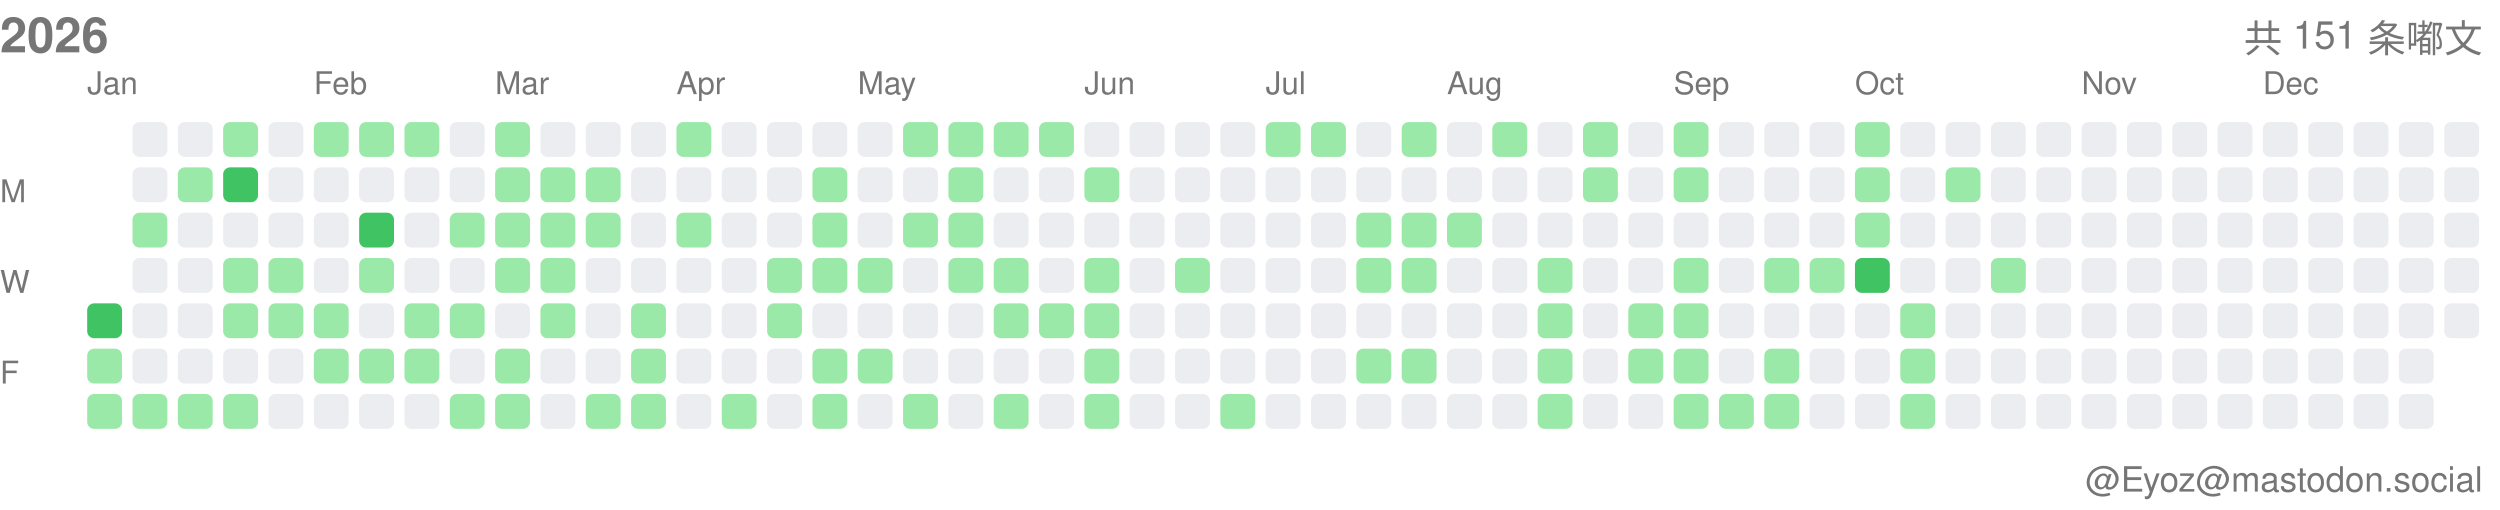
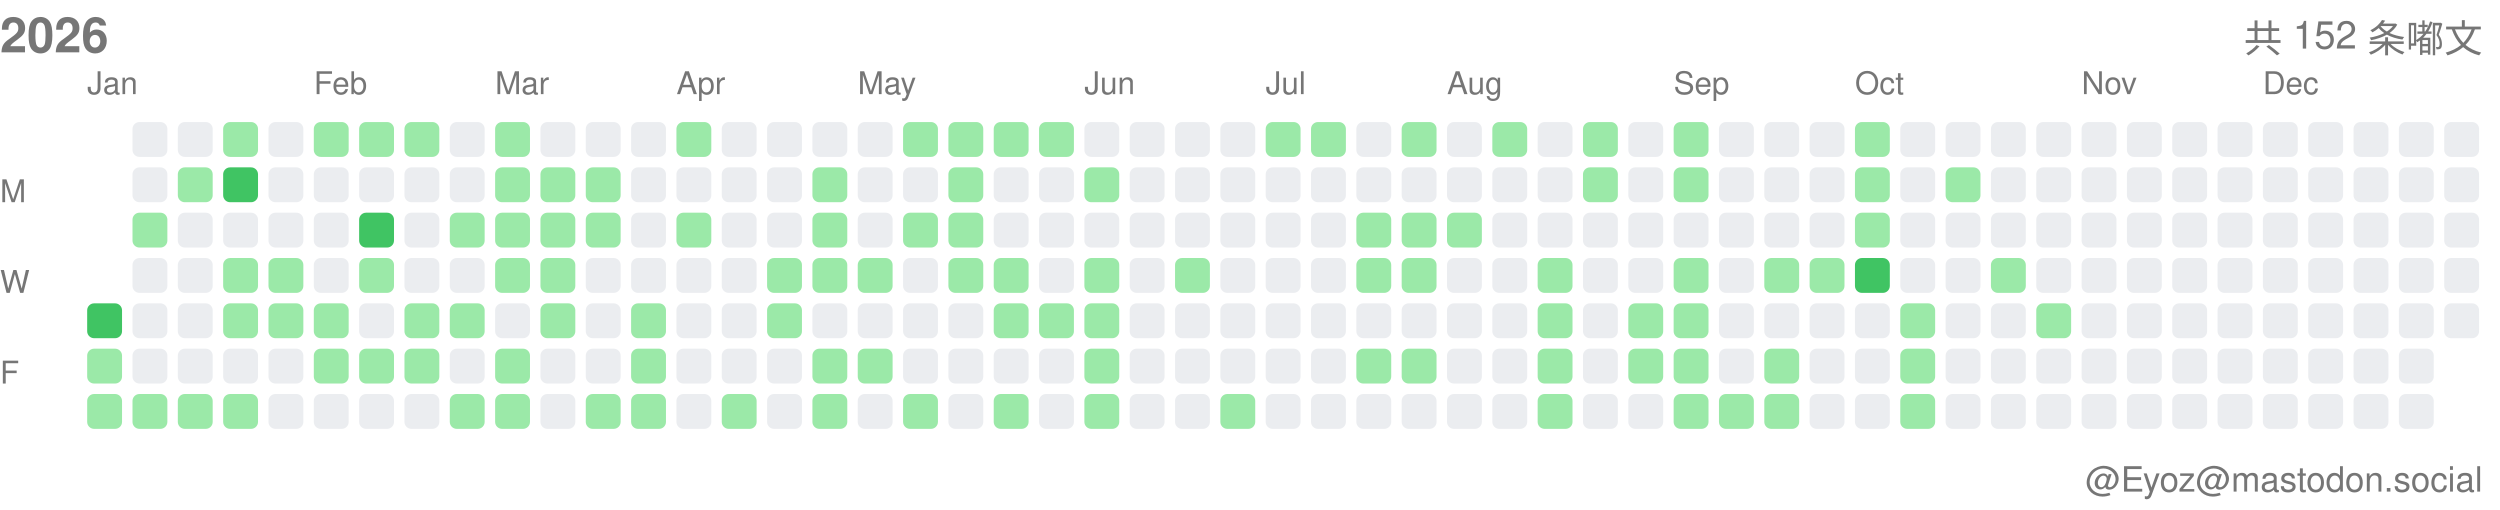
<svg xmlns="http://www.w3.org/2000/svg" width="717" height="146">
  <style>.month-label, .wday-label, .year-label, .total-label, .user-label { font-family: -apple-system, BlinkMacSystemFont, "Segoe UI", Helvetica, Arial, sans-serif, "Apple Color Emoji", "Segoe UI Emoji"; font-size: 9px; fill: #767676; } .year-label { font-size: 14px; font-weight: 600; } .total-label { font-size: 11px; font-weight: 500; } .user-label { font-size: 10px; }</style>
  <text x="0" y="15" class="year-label">2026</text>
-   <text x="712" y="15" class="total-label" text-anchor="end">共 151 条嘟文</text>
+   <text x="712" y="15" class="total-label" text-anchor="end">共 152 条嘟文</text>
  <text x="712" y="141" class="user-label" text-anchor="end">@Eyoz@mastodon.social</text>
  <text x="0" y="58" class="wday-label">M</text>
  <text x="0" y="84" class="wday-label">W</text>
  <text x="0" y="110" class="wday-label">F</text>
  <rect x="25" y="87" width="10" height="10" fill="#40c463" rx="2" ry="2" />
  <rect x="25" y="100" width="10" height="10" fill="#9be9a8" rx="2" ry="2" />
  <rect x="25" y="113" width="10" height="10" fill="#9be9a8" rx="2" ry="2" />
  <rect x="38" y="35" width="10" height="10" fill="#ebedf0" rx="2" ry="2" />
  <rect x="38" y="48" width="10" height="10" fill="#ebedf0" rx="2" ry="2" />
  <rect x="38" y="61" width="10" height="10" fill="#9be9a8" rx="2" ry="2" />
  <rect x="38" y="74" width="10" height="10" fill="#ebedf0" rx="2" ry="2" />
  <rect x="38" y="87" width="10" height="10" fill="#ebedf0" rx="2" ry="2" />
  <rect x="38" y="100" width="10" height="10" fill="#ebedf0" rx="2" ry="2" />
  <rect x="38" y="113" width="10" height="10" fill="#9be9a8" rx="2" ry="2" />
  <rect x="51" y="35" width="10" height="10" fill="#ebedf0" rx="2" ry="2" />
  <rect x="51" y="48" width="10" height="10" fill="#9be9a8" rx="2" ry="2" />
  <rect x="51" y="61" width="10" height="10" fill="#ebedf0" rx="2" ry="2" />
  <rect x="51" y="74" width="10" height="10" fill="#ebedf0" rx="2" ry="2" />
  <rect x="51" y="87" width="10" height="10" fill="#ebedf0" rx="2" ry="2" />
  <rect x="51" y="100" width="10" height="10" fill="#ebedf0" rx="2" ry="2" />
  <rect x="51" y="113" width="10" height="10" fill="#9be9a8" rx="2" ry="2" />
  <rect x="64" y="35" width="10" height="10" fill="#9be9a8" rx="2" ry="2" />
  <rect x="64" y="48" width="10" height="10" fill="#40c463" rx="2" ry="2" />
  <rect x="64" y="61" width="10" height="10" fill="#ebedf0" rx="2" ry="2" />
  <rect x="64" y="74" width="10" height="10" fill="#9be9a8" rx="2" ry="2" />
  <rect x="64" y="87" width="10" height="10" fill="#9be9a8" rx="2" ry="2" />
  <rect x="64" y="100" width="10" height="10" fill="#ebedf0" rx="2" ry="2" />
  <rect x="64" y="113" width="10" height="10" fill="#9be9a8" rx="2" ry="2" />
  <rect x="77" y="35" width="10" height="10" fill="#ebedf0" rx="2" ry="2" />
  <rect x="77" y="48" width="10" height="10" fill="#ebedf0" rx="2" ry="2" />
  <rect x="77" y="61" width="10" height="10" fill="#ebedf0" rx="2" ry="2" />
  <rect x="77" y="74" width="10" height="10" fill="#9be9a8" rx="2" ry="2" />
  <rect x="77" y="87" width="10" height="10" fill="#9be9a8" rx="2" ry="2" />
  <rect x="77" y="100" width="10" height="10" fill="#ebedf0" rx="2" ry="2" />
  <rect x="77" y="113" width="10" height="10" fill="#ebedf0" rx="2" ry="2" />
  <rect x="90" y="35" width="10" height="10" fill="#9be9a8" rx="2" ry="2" />
  <rect x="90" y="48" width="10" height="10" fill="#ebedf0" rx="2" ry="2" />
  <rect x="90" y="61" width="10" height="10" fill="#ebedf0" rx="2" ry="2" />
  <rect x="90" y="74" width="10" height="10" fill="#ebedf0" rx="2" ry="2" />
  <rect x="90" y="87" width="10" height="10" fill="#9be9a8" rx="2" ry="2" />
  <rect x="90" y="100" width="10" height="10" fill="#9be9a8" rx="2" ry="2" />
  <rect x="90" y="113" width="10" height="10" fill="#ebedf0" rx="2" ry="2" />
  <rect x="103" y="35" width="10" height="10" fill="#9be9a8" rx="2" ry="2" />
  <rect x="103" y="48" width="10" height="10" fill="#ebedf0" rx="2" ry="2" />
  <rect x="103" y="61" width="10" height="10" fill="#40c463" rx="2" ry="2" />
  <rect x="103" y="74" width="10" height="10" fill="#9be9a8" rx="2" ry="2" />
  <rect x="103" y="87" width="10" height="10" fill="#ebedf0" rx="2" ry="2" />
  <rect x="103" y="100" width="10" height="10" fill="#9be9a8" rx="2" ry="2" />
  <rect x="103" y="113" width="10" height="10" fill="#ebedf0" rx="2" ry="2" />
  <rect x="116" y="35" width="10" height="10" fill="#9be9a8" rx="2" ry="2" />
  <rect x="116" y="48" width="10" height="10" fill="#ebedf0" rx="2" ry="2" />
  <rect x="116" y="61" width="10" height="10" fill="#ebedf0" rx="2" ry="2" />
  <rect x="116" y="74" width="10" height="10" fill="#ebedf0" rx="2" ry="2" />
  <rect x="116" y="87" width="10" height="10" fill="#9be9a8" rx="2" ry="2" />
  <rect x="116" y="100" width="10" height="10" fill="#9be9a8" rx="2" ry="2" />
  <rect x="116" y="113" width="10" height="10" fill="#ebedf0" rx="2" ry="2" />
  <rect x="129" y="35" width="10" height="10" fill="#ebedf0" rx="2" ry="2" />
  <rect x="129" y="48" width="10" height="10" fill="#ebedf0" rx="2" ry="2" />
  <rect x="129" y="61" width="10" height="10" fill="#9be9a8" rx="2" ry="2" />
  <rect x="129" y="74" width="10" height="10" fill="#ebedf0" rx="2" ry="2" />
  <rect x="129" y="87" width="10" height="10" fill="#9be9a8" rx="2" ry="2" />
  <rect x="129" y="100" width="10" height="10" fill="#ebedf0" rx="2" ry="2" />
  <rect x="129" y="113" width="10" height="10" fill="#9be9a8" rx="2" ry="2" />
  <rect x="142" y="35" width="10" height="10" fill="#9be9a8" rx="2" ry="2" />
  <rect x="142" y="48" width="10" height="10" fill="#9be9a8" rx="2" ry="2" />
  <rect x="142" y="61" width="10" height="10" fill="#9be9a8" rx="2" ry="2" />
  <rect x="142" y="74" width="10" height="10" fill="#9be9a8" rx="2" ry="2" />
  <rect x="142" y="87" width="10" height="10" fill="#ebedf0" rx="2" ry="2" />
  <rect x="142" y="100" width="10" height="10" fill="#9be9a8" rx="2" ry="2" />
  <rect x="142" y="113" width="10" height="10" fill="#9be9a8" rx="2" ry="2" />
  <rect x="155" y="35" width="10" height="10" fill="#ebedf0" rx="2" ry="2" />
  <rect x="155" y="48" width="10" height="10" fill="#9be9a8" rx="2" ry="2" />
  <rect x="155" y="61" width="10" height="10" fill="#9be9a8" rx="2" ry="2" />
  <rect x="155" y="74" width="10" height="10" fill="#9be9a8" rx="2" ry="2" />
  <rect x="155" y="87" width="10" height="10" fill="#9be9a8" rx="2" ry="2" />
  <rect x="155" y="100" width="10" height="10" fill="#ebedf0" rx="2" ry="2" />
  <rect x="155" y="113" width="10" height="10" fill="#ebedf0" rx="2" ry="2" />
  <rect x="168" y="35" width="10" height="10" fill="#ebedf0" rx="2" ry="2" />
  <rect x="168" y="48" width="10" height="10" fill="#9be9a8" rx="2" ry="2" />
  <rect x="168" y="61" width="10" height="10" fill="#9be9a8" rx="2" ry="2" />
  <rect x="168" y="74" width="10" height="10" fill="#ebedf0" rx="2" ry="2" />
  <rect x="168" y="87" width="10" height="10" fill="#ebedf0" rx="2" ry="2" />
  <rect x="168" y="100" width="10" height="10" fill="#ebedf0" rx="2" ry="2" />
  <rect x="168" y="113" width="10" height="10" fill="#9be9a8" rx="2" ry="2" />
  <rect x="181" y="35" width="10" height="10" fill="#ebedf0" rx="2" ry="2" />
  <rect x="181" y="48" width="10" height="10" fill="#ebedf0" rx="2" ry="2" />
  <rect x="181" y="61" width="10" height="10" fill="#ebedf0" rx="2" ry="2" />
  <rect x="181" y="74" width="10" height="10" fill="#ebedf0" rx="2" ry="2" />
  <rect x="181" y="87" width="10" height="10" fill="#9be9a8" rx="2" ry="2" />
  <rect x="181" y="100" width="10" height="10" fill="#9be9a8" rx="2" ry="2" />
  <rect x="181" y="113" width="10" height="10" fill="#9be9a8" rx="2" ry="2" />
  <rect x="194" y="35" width="10" height="10" fill="#9be9a8" rx="2" ry="2" />
  <rect x="194" y="48" width="10" height="10" fill="#ebedf0" rx="2" ry="2" />
  <rect x="194" y="61" width="10" height="10" fill="#9be9a8" rx="2" ry="2" />
  <rect x="194" y="74" width="10" height="10" fill="#ebedf0" rx="2" ry="2" />
  <rect x="194" y="87" width="10" height="10" fill="#ebedf0" rx="2" ry="2" />
  <rect x="194" y="100" width="10" height="10" fill="#ebedf0" rx="2" ry="2" />
  <rect x="194" y="113" width="10" height="10" fill="#ebedf0" rx="2" ry="2" />
  <rect x="207" y="35" width="10" height="10" fill="#ebedf0" rx="2" ry="2" />
  <rect x="207" y="48" width="10" height="10" fill="#ebedf0" rx="2" ry="2" />
  <rect x="207" y="61" width="10" height="10" fill="#ebedf0" rx="2" ry="2" />
  <rect x="207" y="74" width="10" height="10" fill="#ebedf0" rx="2" ry="2" />
  <rect x="207" y="87" width="10" height="10" fill="#ebedf0" rx="2" ry="2" />
  <rect x="207" y="100" width="10" height="10" fill="#ebedf0" rx="2" ry="2" />
  <rect x="207" y="113" width="10" height="10" fill="#9be9a8" rx="2" ry="2" />
  <rect x="220" y="35" width="10" height="10" fill="#ebedf0" rx="2" ry="2" />
  <rect x="220" y="48" width="10" height="10" fill="#ebedf0" rx="2" ry="2" />
  <rect x="220" y="61" width="10" height="10" fill="#ebedf0" rx="2" ry="2" />
  <rect x="220" y="74" width="10" height="10" fill="#9be9a8" rx="2" ry="2" />
  <rect x="220" y="87" width="10" height="10" fill="#9be9a8" rx="2" ry="2" />
  <rect x="220" y="100" width="10" height="10" fill="#ebedf0" rx="2" ry="2" />
  <rect x="220" y="113" width="10" height="10" fill="#ebedf0" rx="2" ry="2" />
  <rect x="233" y="35" width="10" height="10" fill="#ebedf0" rx="2" ry="2" />
  <rect x="233" y="48" width="10" height="10" fill="#9be9a8" rx="2" ry="2" />
  <rect x="233" y="61" width="10" height="10" fill="#9be9a8" rx="2" ry="2" />
  <rect x="233" y="74" width="10" height="10" fill="#9be9a8" rx="2" ry="2" />
  <rect x="233" y="87" width="10" height="10" fill="#ebedf0" rx="2" ry="2" />
  <rect x="233" y="100" width="10" height="10" fill="#9be9a8" rx="2" ry="2" />
  <rect x="233" y="113" width="10" height="10" fill="#9be9a8" rx="2" ry="2" />
  <rect x="246" y="35" width="10" height="10" fill="#ebedf0" rx="2" ry="2" />
  <rect x="246" y="48" width="10" height="10" fill="#ebedf0" rx="2" ry="2" />
  <rect x="246" y="61" width="10" height="10" fill="#ebedf0" rx="2" ry="2" />
  <rect x="246" y="74" width="10" height="10" fill="#9be9a8" rx="2" ry="2" />
  <rect x="246" y="87" width="10" height="10" fill="#ebedf0" rx="2" ry="2" />
  <rect x="246" y="100" width="10" height="10" fill="#9be9a8" rx="2" ry="2" />
  <rect x="246" y="113" width="10" height="10" fill="#ebedf0" rx="2" ry="2" />
  <rect x="259" y="35" width="10" height="10" fill="#9be9a8" rx="2" ry="2" />
  <rect x="259" y="48" width="10" height="10" fill="#ebedf0" rx="2" ry="2" />
  <rect x="259" y="61" width="10" height="10" fill="#9be9a8" rx="2" ry="2" />
  <rect x="259" y="74" width="10" height="10" fill="#ebedf0" rx="2" ry="2" />
  <rect x="259" y="87" width="10" height="10" fill="#ebedf0" rx="2" ry="2" />
  <rect x="259" y="100" width="10" height="10" fill="#ebedf0" rx="2" ry="2" />
  <rect x="259" y="113" width="10" height="10" fill="#9be9a8" rx="2" ry="2" />
  <rect x="272" y="35" width="10" height="10" fill="#9be9a8" rx="2" ry="2" />
  <rect x="272" y="48" width="10" height="10" fill="#9be9a8" rx="2" ry="2" />
  <rect x="272" y="61" width="10" height="10" fill="#9be9a8" rx="2" ry="2" />
  <rect x="272" y="74" width="10" height="10" fill="#9be9a8" rx="2" ry="2" />
  <rect x="272" y="87" width="10" height="10" fill="#ebedf0" rx="2" ry="2" />
  <rect x="272" y="100" width="10" height="10" fill="#ebedf0" rx="2" ry="2" />
  <rect x="272" y="113" width="10" height="10" fill="#ebedf0" rx="2" ry="2" />
  <rect x="285" y="35" width="10" height="10" fill="#9be9a8" rx="2" ry="2" />
  <rect x="285" y="48" width="10" height="10" fill="#ebedf0" rx="2" ry="2" />
  <rect x="285" y="61" width="10" height="10" fill="#ebedf0" rx="2" ry="2" />
  <rect x="285" y="74" width="10" height="10" fill="#9be9a8" rx="2" ry="2" />
  <rect x="285" y="87" width="10" height="10" fill="#9be9a8" rx="2" ry="2" />
  <rect x="285" y="100" width="10" height="10" fill="#ebedf0" rx="2" ry="2" />
  <rect x="285" y="113" width="10" height="10" fill="#9be9a8" rx="2" ry="2" />
  <rect x="298" y="35" width="10" height="10" fill="#9be9a8" rx="2" ry="2" />
  <rect x="298" y="48" width="10" height="10" fill="#ebedf0" rx="2" ry="2" />
  <rect x="298" y="61" width="10" height="10" fill="#ebedf0" rx="2" ry="2" />
  <rect x="298" y="74" width="10" height="10" fill="#ebedf0" rx="2" ry="2" />
  <rect x="298" y="87" width="10" height="10" fill="#9be9a8" rx="2" ry="2" />
  <rect x="298" y="100" width="10" height="10" fill="#ebedf0" rx="2" ry="2" />
  <rect x="298" y="113" width="10" height="10" fill="#ebedf0" rx="2" ry="2" />
  <rect x="311" y="35" width="10" height="10" fill="#ebedf0" rx="2" ry="2" />
  <rect x="311" y="48" width="10" height="10" fill="#9be9a8" rx="2" ry="2" />
  <rect x="311" y="61" width="10" height="10" fill="#ebedf0" rx="2" ry="2" />
  <rect x="311" y="74" width="10" height="10" fill="#9be9a8" rx="2" ry="2" />
  <rect x="311" y="87" width="10" height="10" fill="#9be9a8" rx="2" ry="2" />
  <rect x="311" y="100" width="10" height="10" fill="#9be9a8" rx="2" ry="2" />
  <rect x="311" y="113" width="10" height="10" fill="#9be9a8" rx="2" ry="2" />
  <rect x="324" y="35" width="10" height="10" fill="#ebedf0" rx="2" ry="2" />
  <rect x="324" y="48" width="10" height="10" fill="#ebedf0" rx="2" ry="2" />
  <rect x="324" y="61" width="10" height="10" fill="#ebedf0" rx="2" ry="2" />
  <rect x="324" y="74" width="10" height="10" fill="#ebedf0" rx="2" ry="2" />
  <rect x="324" y="87" width="10" height="10" fill="#ebedf0" rx="2" ry="2" />
  <rect x="324" y="100" width="10" height="10" fill="#ebedf0" rx="2" ry="2" />
  <rect x="324" y="113" width="10" height="10" fill="#ebedf0" rx="2" ry="2" />
  <rect x="337" y="35" width="10" height="10" fill="#ebedf0" rx="2" ry="2" />
  <rect x="337" y="48" width="10" height="10" fill="#ebedf0" rx="2" ry="2" />
  <rect x="337" y="61" width="10" height="10" fill="#ebedf0" rx="2" ry="2" />
  <rect x="337" y="74" width="10" height="10" fill="#9be9a8" rx="2" ry="2" />
  <rect x="337" y="87" width="10" height="10" fill="#ebedf0" rx="2" ry="2" />
  <rect x="337" y="100" width="10" height="10" fill="#ebedf0" rx="2" ry="2" />
  <rect x="337" y="113" width="10" height="10" fill="#ebedf0" rx="2" ry="2" />
  <rect x="350" y="35" width="10" height="10" fill="#ebedf0" rx="2" ry="2" />
  <rect x="350" y="48" width="10" height="10" fill="#ebedf0" rx="2" ry="2" />
  <rect x="350" y="61" width="10" height="10" fill="#ebedf0" rx="2" ry="2" />
  <rect x="350" y="74" width="10" height="10" fill="#ebedf0" rx="2" ry="2" />
  <rect x="350" y="87" width="10" height="10" fill="#ebedf0" rx="2" ry="2" />
  <rect x="350" y="100" width="10" height="10" fill="#ebedf0" rx="2" ry="2" />
  <rect x="350" y="113" width="10" height="10" fill="#9be9a8" rx="2" ry="2" />
  <rect x="363" y="35" width="10" height="10" fill="#9be9a8" rx="2" ry="2" />
  <rect x="363" y="48" width="10" height="10" fill="#ebedf0" rx="2" ry="2" />
  <rect x="363" y="61" width="10" height="10" fill="#ebedf0" rx="2" ry="2" />
  <rect x="363" y="74" width="10" height="10" fill="#ebedf0" rx="2" ry="2" />
  <rect x="363" y="87" width="10" height="10" fill="#ebedf0" rx="2" ry="2" />
  <rect x="363" y="100" width="10" height="10" fill="#ebedf0" rx="2" ry="2" />
  <rect x="363" y="113" width="10" height="10" fill="#ebedf0" rx="2" ry="2" />
  <rect x="376" y="35" width="10" height="10" fill="#9be9a8" rx="2" ry="2" />
  <rect x="376" y="48" width="10" height="10" fill="#ebedf0" rx="2" ry="2" />
  <rect x="376" y="61" width="10" height="10" fill="#ebedf0" rx="2" ry="2" />
  <rect x="376" y="74" width="10" height="10" fill="#ebedf0" rx="2" ry="2" />
  <rect x="376" y="87" width="10" height="10" fill="#ebedf0" rx="2" ry="2" />
  <rect x="376" y="100" width="10" height="10" fill="#ebedf0" rx="2" ry="2" />
  <rect x="376" y="113" width="10" height="10" fill="#ebedf0" rx="2" ry="2" />
  <rect x="389" y="35" width="10" height="10" fill="#ebedf0" rx="2" ry="2" />
  <rect x="389" y="48" width="10" height="10" fill="#ebedf0" rx="2" ry="2" />
  <rect x="389" y="61" width="10" height="10" fill="#9be9a8" rx="2" ry="2" />
  <rect x="389" y="74" width="10" height="10" fill="#9be9a8" rx="2" ry="2" />
  <rect x="389" y="87" width="10" height="10" fill="#ebedf0" rx="2" ry="2" />
  <rect x="389" y="100" width="10" height="10" fill="#9be9a8" rx="2" ry="2" />
  <rect x="389" y="113" width="10" height="10" fill="#ebedf0" rx="2" ry="2" />
  <rect x="402" y="35" width="10" height="10" fill="#9be9a8" rx="2" ry="2" />
  <rect x="402" y="48" width="10" height="10" fill="#ebedf0" rx="2" ry="2" />
  <rect x="402" y="61" width="10" height="10" fill="#9be9a8" rx="2" ry="2" />
  <rect x="402" y="74" width="10" height="10" fill="#9be9a8" rx="2" ry="2" />
  <rect x="402" y="87" width="10" height="10" fill="#ebedf0" rx="2" ry="2" />
  <rect x="402" y="100" width="10" height="10" fill="#9be9a8" rx="2" ry="2" />
  <rect x="402" y="113" width="10" height="10" fill="#ebedf0" rx="2" ry="2" />
  <rect x="415" y="35" width="10" height="10" fill="#ebedf0" rx="2" ry="2" />
  <rect x="415" y="48" width="10" height="10" fill="#ebedf0" rx="2" ry="2" />
  <rect x="415" y="61" width="10" height="10" fill="#9be9a8" rx="2" ry="2" />
  <rect x="415" y="74" width="10" height="10" fill="#ebedf0" rx="2" ry="2" />
  <rect x="415" y="87" width="10" height="10" fill="#ebedf0" rx="2" ry="2" />
  <rect x="415" y="100" width="10" height="10" fill="#ebedf0" rx="2" ry="2" />
  <rect x="415" y="113" width="10" height="10" fill="#ebedf0" rx="2" ry="2" />
  <rect x="428" y="35" width="10" height="10" fill="#9be9a8" rx="2" ry="2" />
  <rect x="428" y="48" width="10" height="10" fill="#ebedf0" rx="2" ry="2" />
  <rect x="428" y="61" width="10" height="10" fill="#ebedf0" rx="2" ry="2" />
  <rect x="428" y="74" width="10" height="10" fill="#ebedf0" rx="2" ry="2" />
  <rect x="428" y="87" width="10" height="10" fill="#ebedf0" rx="2" ry="2" />
  <rect x="428" y="100" width="10" height="10" fill="#ebedf0" rx="2" ry="2" />
  <rect x="428" y="113" width="10" height="10" fill="#ebedf0" rx="2" ry="2" />
  <rect x="441" y="35" width="10" height="10" fill="#ebedf0" rx="2" ry="2" />
  <rect x="441" y="48" width="10" height="10" fill="#ebedf0" rx="2" ry="2" />
  <rect x="441" y="61" width="10" height="10" fill="#ebedf0" rx="2" ry="2" />
  <rect x="441" y="74" width="10" height="10" fill="#9be9a8" rx="2" ry="2" />
  <rect x="441" y="87" width="10" height="10" fill="#9be9a8" rx="2" ry="2" />
  <rect x="441" y="100" width="10" height="10" fill="#9be9a8" rx="2" ry="2" />
  <rect x="441" y="113" width="10" height="10" fill="#9be9a8" rx="2" ry="2" />
  <rect x="454" y="35" width="10" height="10" fill="#9be9a8" rx="2" ry="2" />
  <rect x="454" y="48" width="10" height="10" fill="#9be9a8" rx="2" ry="2" />
  <rect x="454" y="61" width="10" height="10" fill="#ebedf0" rx="2" ry="2" />
  <rect x="454" y="74" width="10" height="10" fill="#ebedf0" rx="2" ry="2" />
  <rect x="454" y="87" width="10" height="10" fill="#ebedf0" rx="2" ry="2" />
  <rect x="454" y="100" width="10" height="10" fill="#ebedf0" rx="2" ry="2" />
  <rect x="454" y="113" width="10" height="10" fill="#ebedf0" rx="2" ry="2" />
  <rect x="467" y="35" width="10" height="10" fill="#ebedf0" rx="2" ry="2" />
  <rect x="467" y="48" width="10" height="10" fill="#ebedf0" rx="2" ry="2" />
  <rect x="467" y="61" width="10" height="10" fill="#ebedf0" rx="2" ry="2" />
  <rect x="467" y="74" width="10" height="10" fill="#ebedf0" rx="2" ry="2" />
  <rect x="467" y="87" width="10" height="10" fill="#9be9a8" rx="2" ry="2" />
  <rect x="467" y="100" width="10" height="10" fill="#9be9a8" rx="2" ry="2" />
  <rect x="467" y="113" width="10" height="10" fill="#ebedf0" rx="2" ry="2" />
  <rect x="480" y="35" width="10" height="10" fill="#9be9a8" rx="2" ry="2" />
  <rect x="480" y="48" width="10" height="10" fill="#9be9a8" rx="2" ry="2" />
  <rect x="480" y="61" width="10" height="10" fill="#ebedf0" rx="2" ry="2" />
  <rect x="480" y="74" width="10" height="10" fill="#9be9a8" rx="2" ry="2" />
  <rect x="480" y="87" width="10" height="10" fill="#9be9a8" rx="2" ry="2" />
  <rect x="480" y="100" width="10" height="10" fill="#9be9a8" rx="2" ry="2" />
  <rect x="480" y="113" width="10" height="10" fill="#9be9a8" rx="2" ry="2" />
  <rect x="493" y="35" width="10" height="10" fill="#ebedf0" rx="2" ry="2" />
  <rect x="493" y="48" width="10" height="10" fill="#ebedf0" rx="2" ry="2" />
  <rect x="493" y="61" width="10" height="10" fill="#ebedf0" rx="2" ry="2" />
  <rect x="493" y="74" width="10" height="10" fill="#ebedf0" rx="2" ry="2" />
  <rect x="493" y="87" width="10" height="10" fill="#ebedf0" rx="2" ry="2" />
  <rect x="493" y="100" width="10" height="10" fill="#ebedf0" rx="2" ry="2" />
  <rect x="493" y="113" width="10" height="10" fill="#9be9a8" rx="2" ry="2" />
  <rect x="506" y="35" width="10" height="10" fill="#ebedf0" rx="2" ry="2" />
  <rect x="506" y="48" width="10" height="10" fill="#ebedf0" rx="2" ry="2" />
  <rect x="506" y="61" width="10" height="10" fill="#ebedf0" rx="2" ry="2" />
  <rect x="506" y="74" width="10" height="10" fill="#9be9a8" rx="2" ry="2" />
  <rect x="506" y="87" width="10" height="10" fill="#ebedf0" rx="2" ry="2" />
  <rect x="506" y="100" width="10" height="10" fill="#9be9a8" rx="2" ry="2" />
  <rect x="506" y="113" width="10" height="10" fill="#9be9a8" rx="2" ry="2" />
  <rect x="519" y="35" width="10" height="10" fill="#ebedf0" rx="2" ry="2" />
  <rect x="519" y="48" width="10" height="10" fill="#ebedf0" rx="2" ry="2" />
  <rect x="519" y="61" width="10" height="10" fill="#ebedf0" rx="2" ry="2" />
  <rect x="519" y="74" width="10" height="10" fill="#9be9a8" rx="2" ry="2" />
  <rect x="519" y="87" width="10" height="10" fill="#ebedf0" rx="2" ry="2" />
  <rect x="519" y="100" width="10" height="10" fill="#ebedf0" rx="2" ry="2" />
  <rect x="519" y="113" width="10" height="10" fill="#ebedf0" rx="2" ry="2" />
  <rect x="532" y="35" width="10" height="10" fill="#9be9a8" rx="2" ry="2" />
  <rect x="532" y="48" width="10" height="10" fill="#9be9a8" rx="2" ry="2" />
  <rect x="532" y="61" width="10" height="10" fill="#9be9a8" rx="2" ry="2" />
  <rect x="532" y="74" width="10" height="10" fill="#40c463" rx="2" ry="2" />
  <rect x="532" y="87" width="10" height="10" fill="#ebedf0" rx="2" ry="2" />
  <rect x="532" y="100" width="10" height="10" fill="#ebedf0" rx="2" ry="2" />
  <rect x="532" y="113" width="10" height="10" fill="#ebedf0" rx="2" ry="2" />
  <rect x="545" y="35" width="10" height="10" fill="#ebedf0" rx="2" ry="2" />
  <rect x="545" y="48" width="10" height="10" fill="#ebedf0" rx="2" ry="2" />
  <rect x="545" y="61" width="10" height="10" fill="#ebedf0" rx="2" ry="2" />
  <rect x="545" y="74" width="10" height="10" fill="#ebedf0" rx="2" ry="2" />
  <rect x="545" y="87" width="10" height="10" fill="#9be9a8" rx="2" ry="2" />
  <rect x="545" y="100" width="10" height="10" fill="#9be9a8" rx="2" ry="2" />
  <rect x="545" y="113" width="10" height="10" fill="#9be9a8" rx="2" ry="2" />
  <rect x="558" y="35" width="10" height="10" fill="#ebedf0" rx="2" ry="2" />
  <rect x="558" y="48" width="10" height="10" fill="#9be9a8" rx="2" ry="2" />
  <rect x="558" y="61" width="10" height="10" fill="#ebedf0" rx="2" ry="2" />
  <rect x="558" y="74" width="10" height="10" fill="#ebedf0" rx="2" ry="2" />
  <rect x="558" y="87" width="10" height="10" fill="#ebedf0" rx="2" ry="2" />
  <rect x="558" y="100" width="10" height="10" fill="#ebedf0" rx="2" ry="2" />
  <rect x="558" y="113" width="10" height="10" fill="#ebedf0" rx="2" ry="2" />
  <rect x="571" y="35" width="10" height="10" fill="#ebedf0" rx="2" ry="2" />
  <rect x="571" y="48" width="10" height="10" fill="#ebedf0" rx="2" ry="2" />
  <rect x="571" y="61" width="10" height="10" fill="#ebedf0" rx="2" ry="2" />
  <rect x="571" y="74" width="10" height="10" fill="#9be9a8" rx="2" ry="2" />
  <rect x="571" y="87" width="10" height="10" fill="#ebedf0" rx="2" ry="2" />
  <rect x="571" y="100" width="10" height="10" fill="#ebedf0" rx="2" ry="2" />
  <rect x="571" y="113" width="10" height="10" fill="#ebedf0" rx="2" ry="2" />
  <rect x="584" y="35" width="10" height="10" fill="#ebedf0" rx="2" ry="2" />
  <rect x="584" y="48" width="10" height="10" fill="#ebedf0" rx="2" ry="2" />
  <rect x="584" y="61" width="10" height="10" fill="#ebedf0" rx="2" ry="2" />
  <rect x="584" y="74" width="10" height="10" fill="#ebedf0" rx="2" ry="2" />
-   <rect x="584" y="87" width="10" height="10" fill="#ebedf0" rx="2" ry="2" />
+   <rect x="584" y="87" width="10" height="10" fill="#9be9a8" rx="2" ry="2" />
  <rect x="584" y="100" width="10" height="10" fill="#ebedf0" rx="2" ry="2" />
  <rect x="584" y="113" width="10" height="10" fill="#ebedf0" rx="2" ry="2" />
  <rect x="597" y="35" width="10" height="10" fill="#ebedf0" rx="2" ry="2" />
  <rect x="597" y="48" width="10" height="10" fill="#ebedf0" rx="2" ry="2" />
  <rect x="597" y="61" width="10" height="10" fill="#ebedf0" rx="2" ry="2" />
  <rect x="597" y="74" width="10" height="10" fill="#ebedf0" rx="2" ry="2" />
  <rect x="597" y="87" width="10" height="10" fill="#ebedf0" rx="2" ry="2" />
  <rect x="597" y="100" width="10" height="10" fill="#ebedf0" rx="2" ry="2" />
  <rect x="597" y="113" width="10" height="10" fill="#ebedf0" rx="2" ry="2" />
  <rect x="610" y="35" width="10" height="10" fill="#ebedf0" rx="2" ry="2" />
  <rect x="610" y="48" width="10" height="10" fill="#ebedf0" rx="2" ry="2" />
  <rect x="610" y="61" width="10" height="10" fill="#ebedf0" rx="2" ry="2" />
  <rect x="610" y="74" width="10" height="10" fill="#ebedf0" rx="2" ry="2" />
  <rect x="610" y="87" width="10" height="10" fill="#ebedf0" rx="2" ry="2" />
  <rect x="610" y="100" width="10" height="10" fill="#ebedf0" rx="2" ry="2" />
  <rect x="610" y="113" width="10" height="10" fill="#ebedf0" rx="2" ry="2" />
  <rect x="623" y="35" width="10" height="10" fill="#ebedf0" rx="2" ry="2" />
  <rect x="623" y="48" width="10" height="10" fill="#ebedf0" rx="2" ry="2" />
  <rect x="623" y="61" width="10" height="10" fill="#ebedf0" rx="2" ry="2" />
  <rect x="623" y="74" width="10" height="10" fill="#ebedf0" rx="2" ry="2" />
  <rect x="623" y="87" width="10" height="10" fill="#ebedf0" rx="2" ry="2" />
  <rect x="623" y="100" width="10" height="10" fill="#ebedf0" rx="2" ry="2" />
  <rect x="623" y="113" width="10" height="10" fill="#ebedf0" rx="2" ry="2" />
  <rect x="636" y="35" width="10" height="10" fill="#ebedf0" rx="2" ry="2" />
  <rect x="636" y="48" width="10" height="10" fill="#ebedf0" rx="2" ry="2" />
  <rect x="636" y="61" width="10" height="10" fill="#ebedf0" rx="2" ry="2" />
  <rect x="636" y="74" width="10" height="10" fill="#ebedf0" rx="2" ry="2" />
  <rect x="636" y="87" width="10" height="10" fill="#ebedf0" rx="2" ry="2" />
  <rect x="636" y="100" width="10" height="10" fill="#ebedf0" rx="2" ry="2" />
  <rect x="636" y="113" width="10" height="10" fill="#ebedf0" rx="2" ry="2" />
  <rect x="649" y="35" width="10" height="10" fill="#ebedf0" rx="2" ry="2" />
  <rect x="649" y="48" width="10" height="10" fill="#ebedf0" rx="2" ry="2" />
  <rect x="649" y="61" width="10" height="10" fill="#ebedf0" rx="2" ry="2" />
  <rect x="649" y="74" width="10" height="10" fill="#ebedf0" rx="2" ry="2" />
  <rect x="649" y="87" width="10" height="10" fill="#ebedf0" rx="2" ry="2" />
  <rect x="649" y="100" width="10" height="10" fill="#ebedf0" rx="2" ry="2" />
  <rect x="649" y="113" width="10" height="10" fill="#ebedf0" rx="2" ry="2" />
  <rect x="662" y="35" width="10" height="10" fill="#ebedf0" rx="2" ry="2" />
  <rect x="662" y="48" width="10" height="10" fill="#ebedf0" rx="2" ry="2" />
  <rect x="662" y="61" width="10" height="10" fill="#ebedf0" rx="2" ry="2" />
  <rect x="662" y="74" width="10" height="10" fill="#ebedf0" rx="2" ry="2" />
  <rect x="662" y="87" width="10" height="10" fill="#ebedf0" rx="2" ry="2" />
  <rect x="662" y="100" width="10" height="10" fill="#ebedf0" rx="2" ry="2" />
  <rect x="662" y="113" width="10" height="10" fill="#ebedf0" rx="2" ry="2" />
  <rect x="675" y="35" width="10" height="10" fill="#ebedf0" rx="2" ry="2" />
  <rect x="675" y="48" width="10" height="10" fill="#ebedf0" rx="2" ry="2" />
  <rect x="675" y="61" width="10" height="10" fill="#ebedf0" rx="2" ry="2" />
  <rect x="675" y="74" width="10" height="10" fill="#ebedf0" rx="2" ry="2" />
  <rect x="675" y="87" width="10" height="10" fill="#ebedf0" rx="2" ry="2" />
  <rect x="675" y="100" width="10" height="10" fill="#ebedf0" rx="2" ry="2" />
  <rect x="675" y="113" width="10" height="10" fill="#ebedf0" rx="2" ry="2" />
  <rect x="688" y="35" width="10" height="10" fill="#ebedf0" rx="2" ry="2" />
  <rect x="688" y="48" width="10" height="10" fill="#ebedf0" rx="2" ry="2" />
  <rect x="688" y="61" width="10" height="10" fill="#ebedf0" rx="2" ry="2" />
  <rect x="688" y="74" width="10" height="10" fill="#ebedf0" rx="2" ry="2" />
  <rect x="688" y="87" width="10" height="10" fill="#ebedf0" rx="2" ry="2" />
  <rect x="688" y="100" width="10" height="10" fill="#ebedf0" rx="2" ry="2" />
  <rect x="688" y="113" width="10" height="10" fill="#ebedf0" rx="2" ry="2" />
  <rect x="701" y="35" width="10" height="10" fill="#ebedf0" rx="2" ry="2" />
  <rect x="701" y="48" width="10" height="10" fill="#ebedf0" rx="2" ry="2" />
  <rect x="701" y="61" width="10" height="10" fill="#ebedf0" rx="2" ry="2" />
  <rect x="701" y="74" width="10" height="10" fill="#ebedf0" rx="2" ry="2" />
  <rect x="701" y="87" width="10" height="10" fill="#ebedf0" rx="2" ry="2" />
  <text x="25" y="27" class="month-label">Jan</text>
  <text x="90" y="27" class="month-label">Feb</text>
  <text x="142" y="27" class="month-label">Mar</text>
  <text x="194" y="27" class="month-label">Apr</text>
  <text x="246" y="27" class="month-label">May</text>
  <text x="311" y="27" class="month-label">Jun</text>
  <text x="363" y="27" class="month-label">Jul</text>
  <text x="415" y="27" class="month-label">Aug</text>
  <text x="480" y="27" class="month-label">Sep</text>
  <text x="532" y="27" class="month-label">Oct</text>
  <text x="597" y="27" class="month-label">Nov</text>
  <text x="649" y="27" class="month-label">Dec</text>
</svg>
